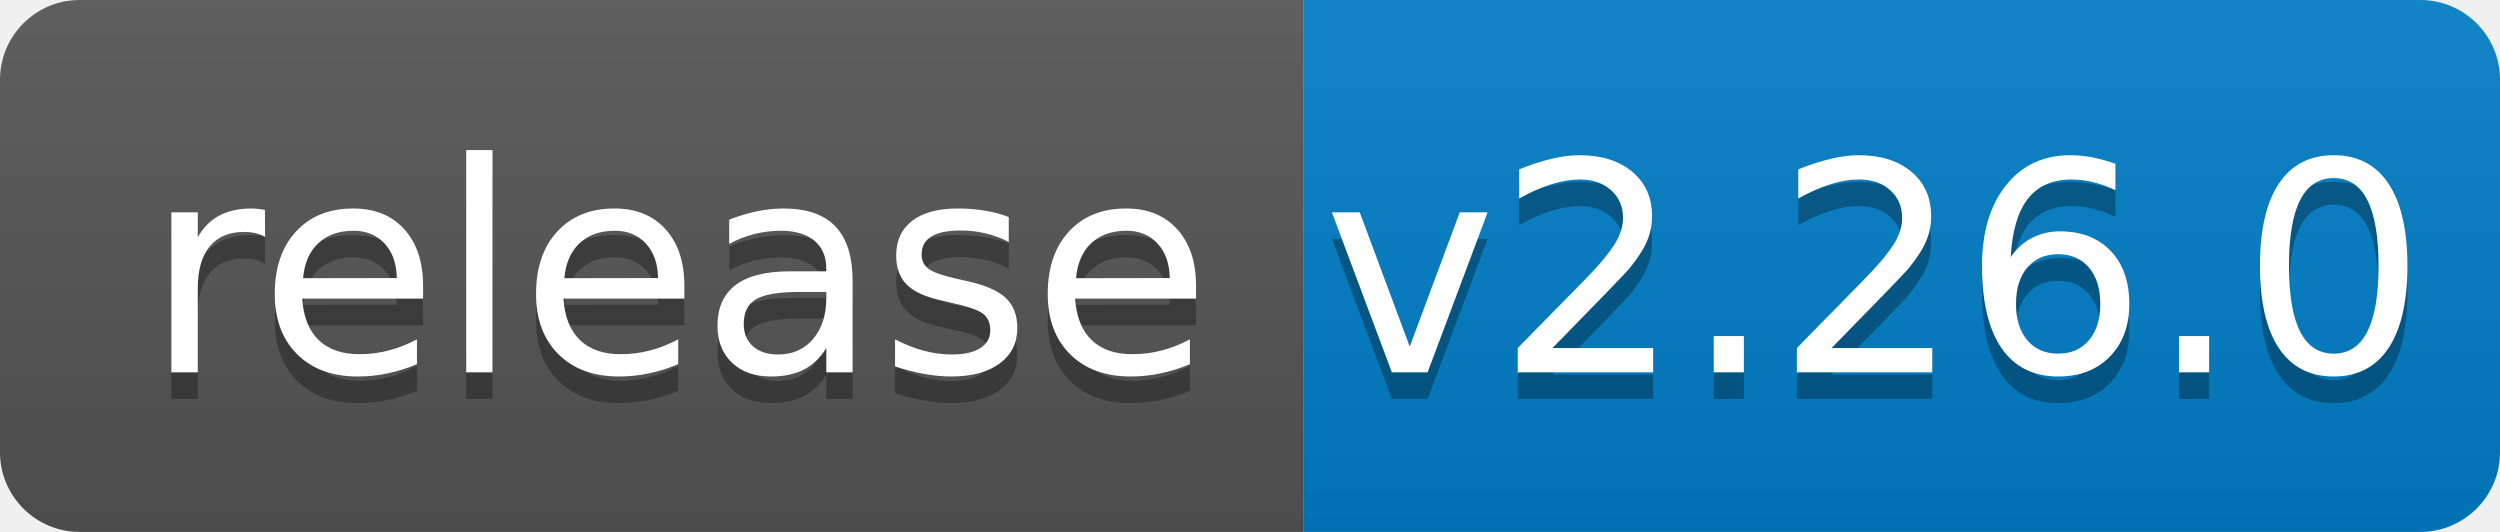
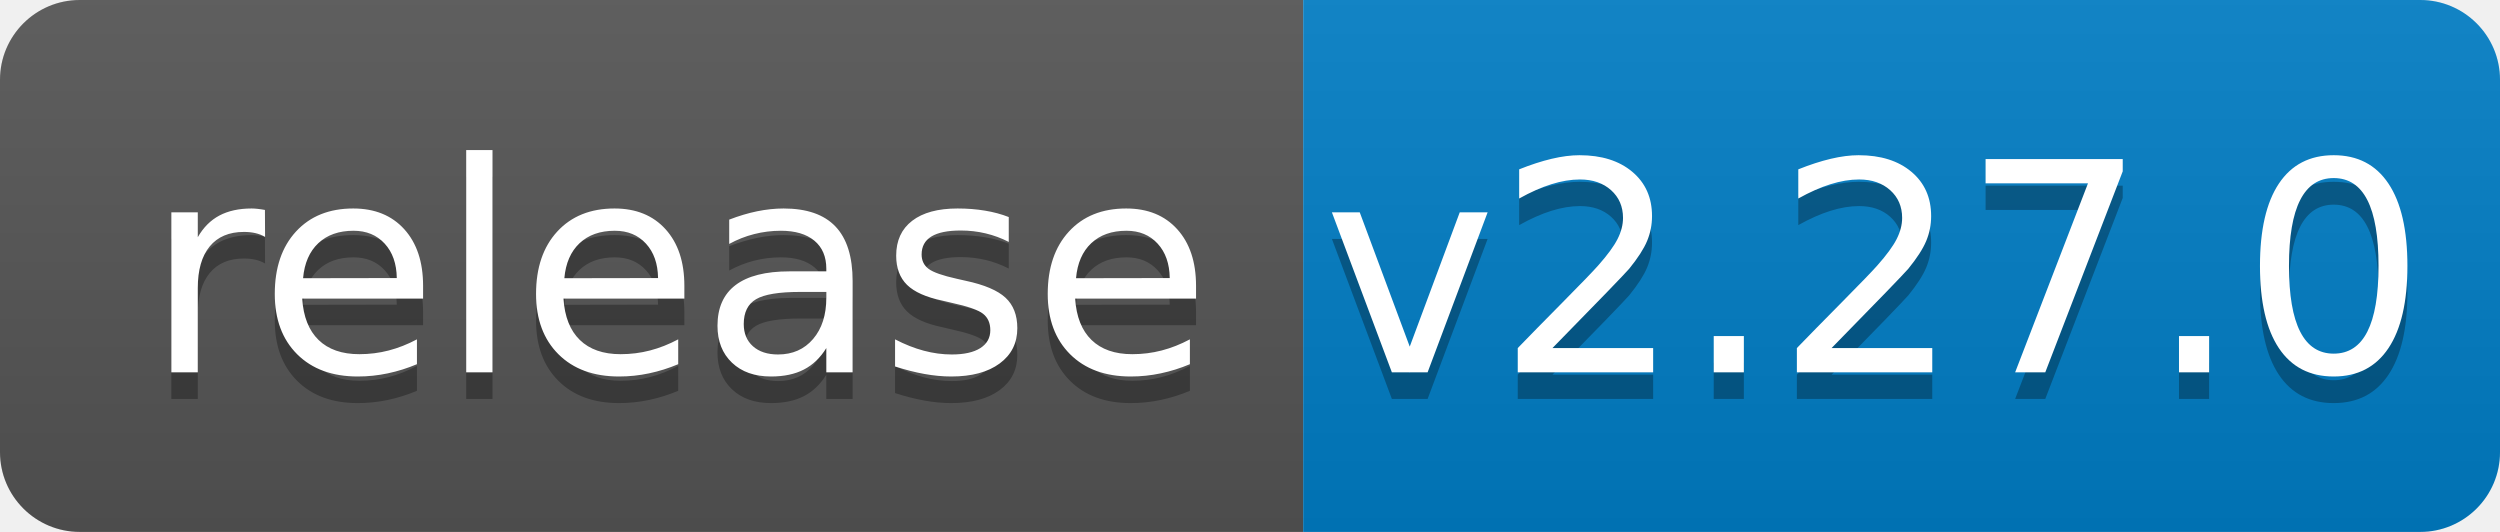
<svg xmlns="http://www.w3.org/2000/svg" width="94" height="20">
  <linearGradient id="b" x2="0" y2="100%">
    <stop offset="0" stop-color="#bbb" stop-opacity=".1" />
    <stop offset="1" stop-opacity=".1" />
  </linearGradient>
  <clipPath id="a">
    <rect width="94" height="20" rx="3" fill="#fff" />
  </clipPath>
  <g clip-path="url(#a)">
    <path fill="#555" d="M0 0h49v20H0z" />
    <path fill="#007ec6" d="M49 0h45v20H49z" />
    <path fill="url(#b)" d="M0 0h94v20H0z" />
  </g>
  <g fill="#fff" text-anchor="middle" font-family="DejaVu Sans,Verdana,Geneva,sans-serif" font-size="110">
    <text x="255" y="150" fill="#010101" fill-opacity=".3" transform="scale(.1)" textLength="390">release</text>
    <text x="255" y="140" transform="scale(.1)" textLength="390">release</text>
-     <text x="705" y="150" fill="#010101" fill-opacity=".3" transform="scale(.1)" textLength="350">v2.26.0</text>
-     <text x="705" y="140" transform="scale(.1)" textLength="350">v2.26.0</text>
+     <text x="705" y="150" fill="#010101" fill-opacity=".3" transform="scale(.1)" textLength="350">v2.27.0</text>
+     <text x="705" y="140" transform="scale(.1)" textLength="350">v2.27.0</text>
  </g>
</svg>
